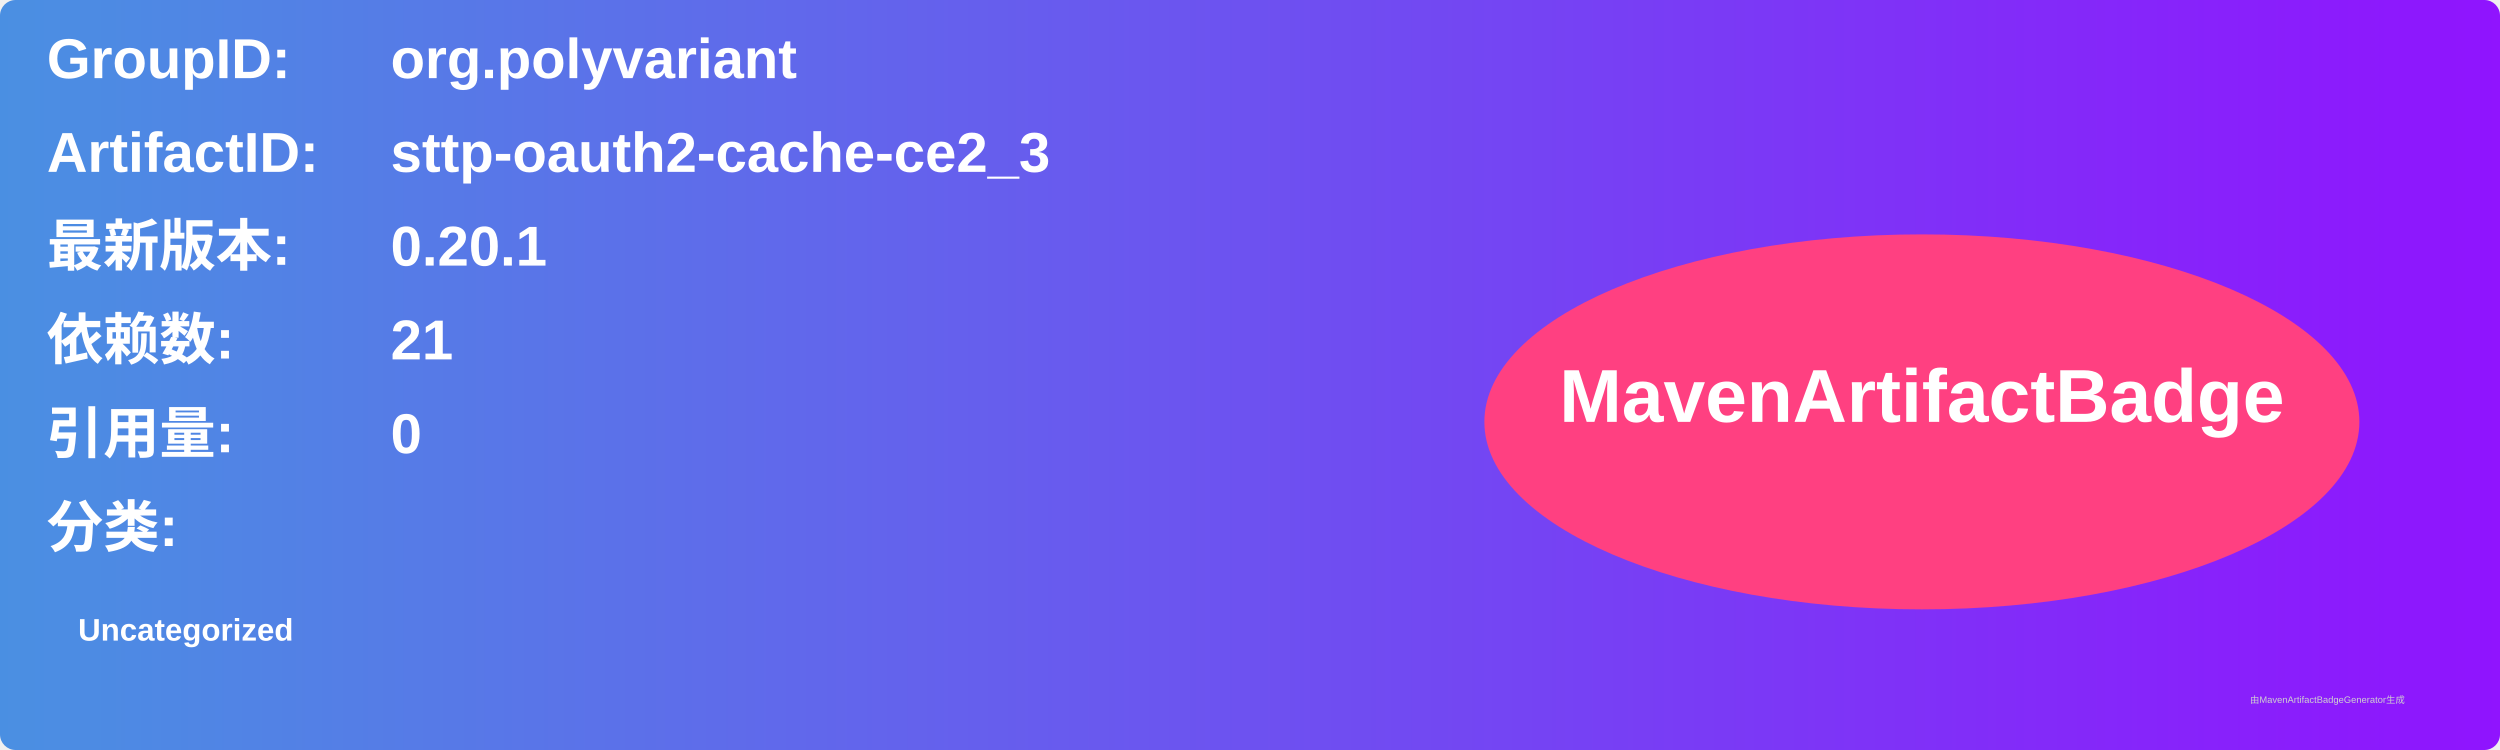
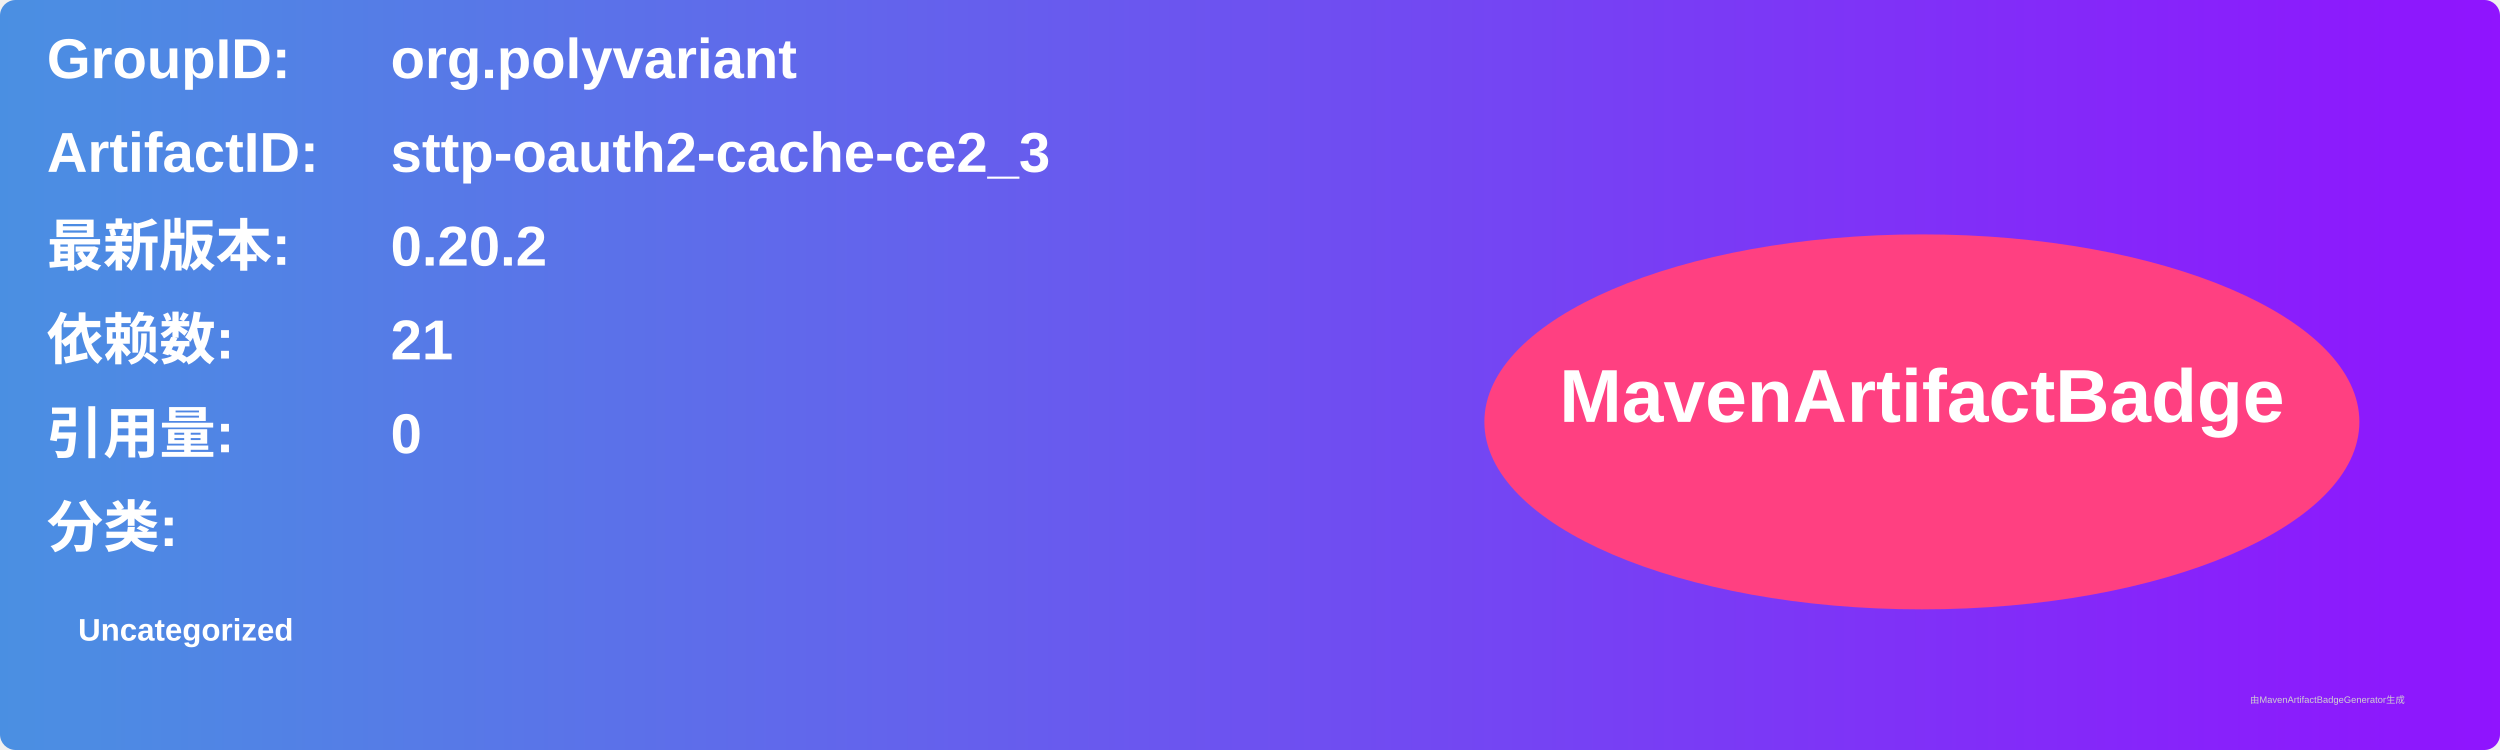
<svg xmlns="http://www.w3.org/2000/svg" width="800" height="240" viewBox="0 0 800 240">
  <linearGradient id="grad" x1="0%" y1="0%" x2="100%" y2="0%">
    <stop offset="0%" stop-color="#4a90e2" />
    <stop offset="100%" stop-color="#9013fe" />
  </linearGradient>
  <rect width="100%" height="100%" rx="5" ry="5" fill="url(#grad)" />
  <g transform="translate(15, 15)">
    <text x="0" y="10" font-family="Arial" font-size="18" fill="white" font-weight="bold" width="260">GroupID:</text>
    <text x="110" y="10" font-family="Arial" font-size="18" fill="white" font-weight="bold" width="460">org.polyvariant</text>
    <text x="0" y="40" font-family="Arial" font-size="18" fill="white" font-weight="bold" width="260">ArtifactID:</text>
    <text x="110" y="40" font-family="Arial" font-size="18" fill="white" font-weight="bold" width="460">sttp-oauth2-cache-ce2_3</text>
    <text x="0" y="70" font-family="Arial" font-size="18" fill="white" font-weight="bold">最新版本:</text>
    <text x="110" y="70" font-family="Arial" font-size="18" fill="white" font-weight="bold">
-       <tspan font-weight="bold">0.20.1</tspan>
+       <tspan font-weight="bold">0.20.2</tspan>
    </text>
    <text x="0" y="100" font-family="Arial" font-size="18" fill="white" font-weight="bold">依赖数: </text>
    <text x="110" y="100" font-family="Arial" font-size="18" fill="white">
      <tspan font-weight="bold">21</tspan>
    </text>
    <text x="0" y="130" font-family="Arial" font-size="18" fill="white" font-weight="bold">引用量: </text>
    <text x="110" y="130" font-family="Arial" font-size="18" fill="white">
      <tspan font-weight="bold">0</tspan>
    </text>
    <text x="0" y="160" font-family="Arial" font-size="18" fill="white" font-weight="bold">分类:</text>
    <text x="10" y="190" font-family="Arial" font-size="10" fill="white">
      <tspan font-weight="bold">Uncategorized</tspan>
    </text>
    <ellipse cx="600" cy="120" rx="140" ry="60" fill="#ff4081" />
    <text x="600" y="120" text-anchor="middle" font-family="Arial" font-size="24" fill="white" font-weight="bold">MavenArtifactBadge</text>
  </g>
  <text x="720" y="225" font-family="Arial" font-size="3" fill="#d0d0d0">由MavenArtifactBadgeGenerator生成</text>
</svg>
